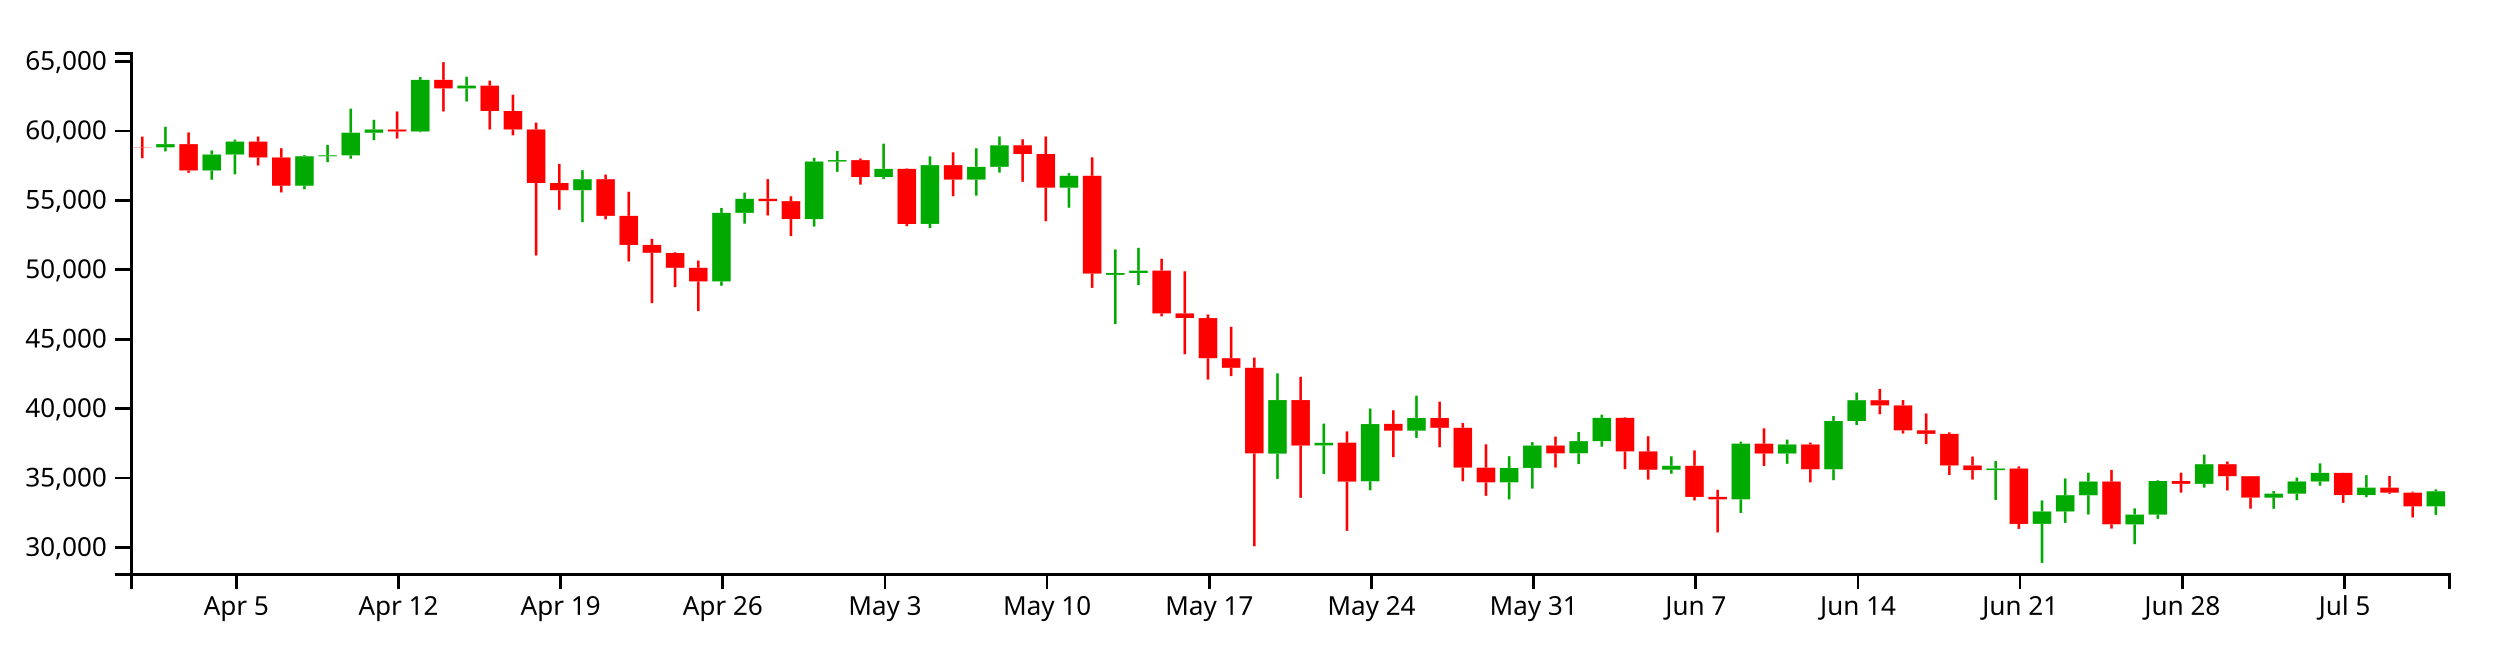
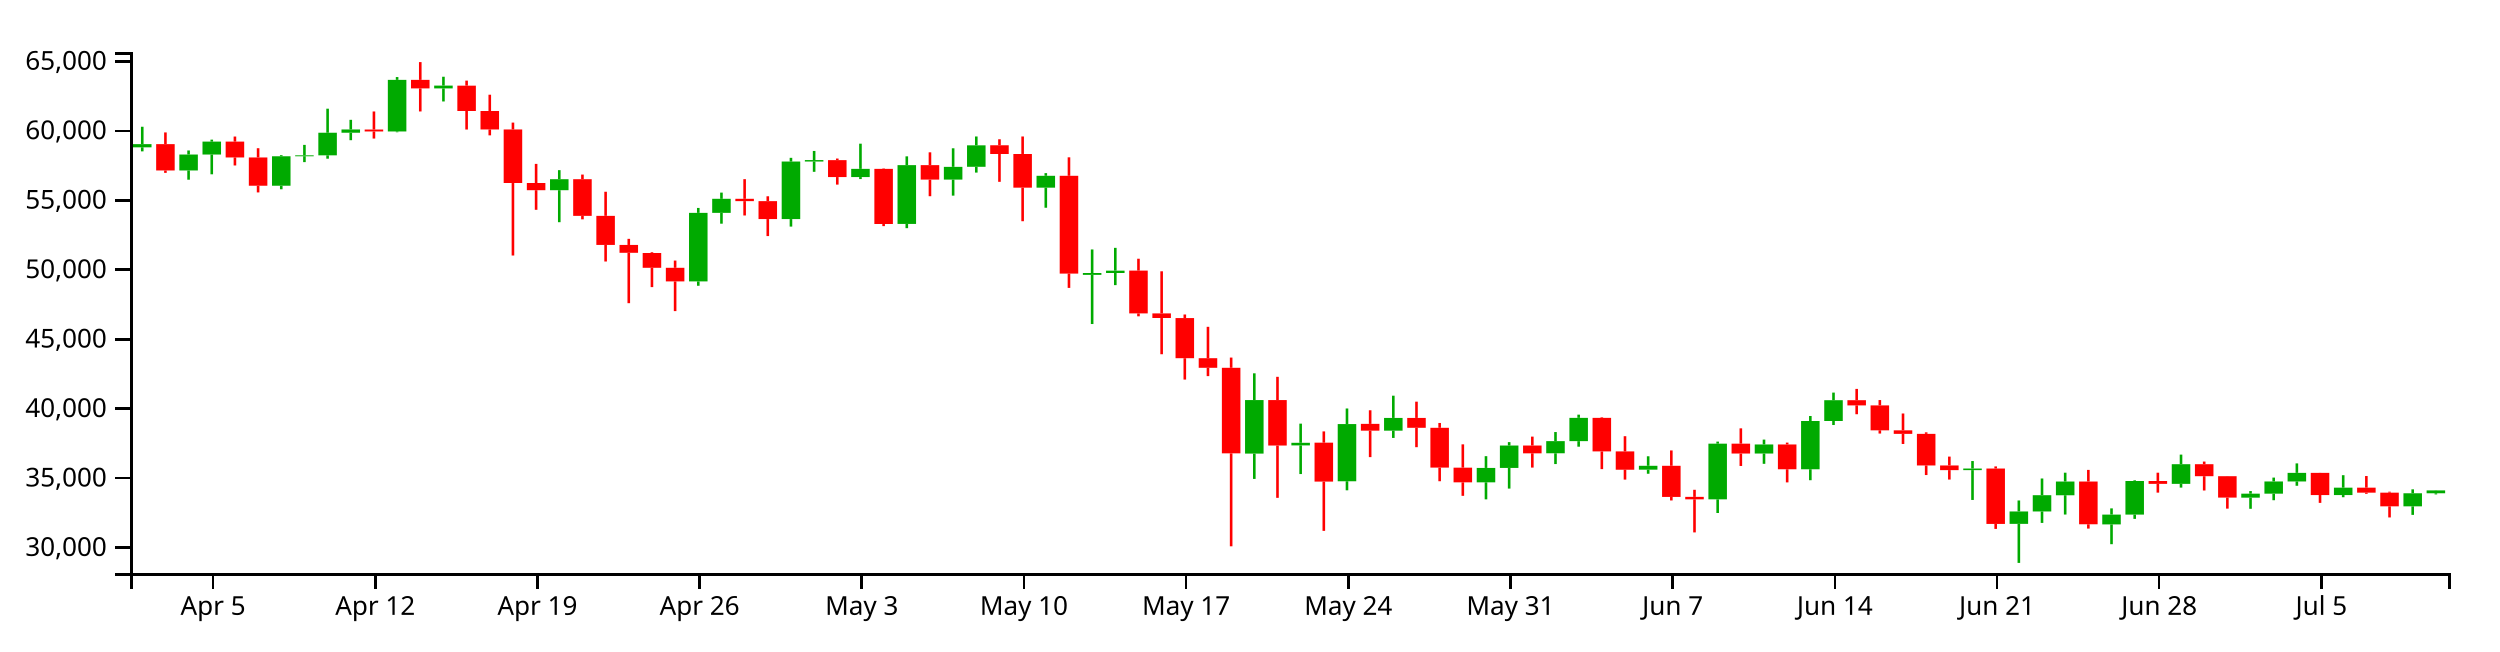
<svg xmlns="http://www.w3.org/2000/svg" version="1.1" width="960" height="250">
  <g transform="translate(50,20)">
    <style>.axis path,.axis line{fill:none;stroke:#000;shape-rendering:crispEdges;}path.candle{stroke:#000000;}path.candle.body{stroke-width:0;}path.candle.up{fill:#00AA00;stroke:#00AA00;}path.candle.down{fill:#FF0000;stroke:#FF0000;}</style>
    <g class="candlestick">
      <g class="data">
-         <path class="candle body up" d="M 9.964 36.566 l 7.117 0 L 17.081 35.342 l -7.117 0 L 9.964 36.566 M 27.757 45.467 l 7.117 0 L 34.874 39.332 l -7.117 0 L 27.757 45.467 M 36.653 39.332 l 7.117 0 L 43.77 34.382 l -7.117 0 L 36.653 39.332 M 63.343 51.327 l 7.117 0 L 70.46 39.996 l -7.117 0 L 63.343 51.327 M 72.239 39.996 l 7.117 0 L 79.356 39.649 l -7.117 0 L 72.239 39.996 M 81.136 39.649 l 7.117 0 L 88.253 30.972 l -7.117 0 L 81.136 39.649 M 90.032 30.972 l 7.117 0 L 97.149 29.727 l -7.117 0 L 90.032 30.972 M 107.825 30.487 l 7.117 0 L 114.942 10.669 l -7.117 0 L 107.825 30.487 M 125.618 13.952 l 7.117 0 L 132.735 12.883 l -7.117 0 L 125.618 13.952 M 170.1 53.036 l 7.117 0 L 177.217 48.812 l -7.117 0 L 170.1 53.036 M 223.479 88.065 l 7.117 0 L 230.596 61.741 l -7.117 0 L 223.479 88.065 M 232.375 61.741 l 7.117 0 L 239.492 56.35 l -7.117 0 L 232.375 61.741 M 259.064 64.122 l 7.117 0 L 266.182 42.041 l -7.117 0 L 259.064 64.122 M 267.961 42.025 l 7.117 0 L 275.078 41.475 l -7.117 0 L 267.961 42.025 M 285.754 47.994 l 7.117 0 L 292.871 44.841 l -7.117 0 L 285.754 47.994 M 303.547 65.989 l 7.117 0 L 310.664 43.418 l -7.117 0 L 303.547 65.989 M 321.339 48.979 l 7.117 0 L 328.457 44.065 l -7.117 0 L 321.339 48.979 M 330.236 44.061 l 7.117 0 L 337.353 35.811 l -7.117 0 L 330.236 44.061 M 356.925 52.06 l 7.117 0 L 364.042 47.505 l -7.117 0 L 356.925 52.06 M 374.718 85.556 l 7.117 0 L 381.835 84.842 l -7.117 0 L 374.718 85.556 M 383.615 84.837 l 7.117 0 L 390.732 83.932 l -7.117 0 L 383.615 84.837 M 436.993 154.191 l 7.117 0 L 444.11 133.623 l -7.117 0 L 436.993 154.191 M 454.786 151.032 l 7.117 0 L 461.903 150.038 l -7.117 0 L 454.786 151.032 M 472.579 164.805 l 7.117 0 L 479.696 142.854 l -7.117 0 L 472.579 164.805 M 490.372 145.37 l 7.117 0 L 497.489 140.477 l -7.117 0 L 490.372 145.37 M 525.958 165.212 l 7.117 0 L 533.075 159.685 l -7.117 0 L 525.958 165.212 M 534.854 159.685 l 7.117 0 L 541.971 151.083 l -7.117 0 L 534.854 159.685 M 552.647 154.064 l 7.117 0 L 559.764 149.403 l -7.117 0 L 552.647 154.064 M 561.543 149.403 l 7.117 0 L 568.661 140.451 l -7.117 0 L 561.543 149.403 M 588.233 160.353 l 7.117 0 L 595.35 158.858 l -7.117 0 L 588.233 160.353 M 614.922 171.744 l 7.117 0 L 622.039 150.367 l -7.117 0 L 614.922 171.744 M 632.715 154.155 l 7.117 0 L 639.832 150.666 l -7.117 0 L 632.715 154.155 M 650.508 160.193 l 7.117 0 L 657.625 141.658 l -7.117 0 L 650.508 160.193 M 659.404 141.658 l 7.117 0 L 666.521 133.679 l -7.117 0 L 659.404 141.658 M 712.783 160.525 l 7.117 0 L 719.9 159.904 l -7.117 0 L 712.783 160.525 M 730.576 181.168 l 7.117 0 L 737.693 176.391 l -7.117 0 L 730.576 181.168 M 739.472 176.391 l 7.117 0 L 746.589 170.158 l -7.117 0 L 739.472 176.391 M 748.369 170.174 l 7.117 0 L 755.486 164.903 l -7.117 0 L 748.369 170.174 M 766.162 181.371 l 7.117 0 L 773.279 177.597 l -7.117 0 L 766.162 181.371 M 775.058 177.597 l 7.117 0 L 782.175 164.704 l -7.117 0 L 775.058 177.597 M 792.851 165.8 l 7.117 0 L 799.968 158.242 l -7.117 0 L 792.851 165.8 M 819.54 171.095 l 7.117 0 L 826.657 169.579 l -7.117 0 L 819.54 171.095 M 828.437 169.579 l 7.117 0 L 835.554 164.871 l -7.117 0 L 828.437 169.579 M 837.333 164.871 l 7.117 0 L 844.45 161.577 l -7.117 0 L 837.333 164.871 M 855.126 170.093 l 7.117 0 L 862.243 167.267 l -7.117 0 L 855.126 170.093 M 881.815 174.438 l 7.117 0 L 888.932 168.654 l -7.117 0 L 881.815 174.438" />
-         <path class="candle body down" d="M 1.068 36.465 l 7.117 0 L 8.185 36.566 l -7.117 0 L 1.068 36.465 M 18.86 35.342 l 7.117 0 L 25.978 45.467 l -7.117 0 L 18.86 35.342 M 45.55 34.382 l 7.117 0 L 52.667 40.457 l -7.117 0 L 45.55 34.382 M 54.446 40.463 l 7.117 0 L 61.563 51.327 l -7.117 0 L 54.446 40.463 M 98.928 29.747 l 7.117 0 L 106.046 30.487 l -7.117 0 L 98.928 29.747 M 116.721 10.669 l 7.117 0 L 123.838 13.952 l -7.117 0 L 116.721 10.669 M 134.514 12.89 l 7.117 0 L 141.631 22.62 l -7.117 0 L 134.514 12.89 M 143.411 22.62 l 7.117 0 L 150.528 29.705 l -7.117 0 L 143.411 22.62 M 152.307 29.705 l 7.117 0 L 159.424 50.279 l -7.117 0 L 152.307 29.705 M 161.204 50.279 l 7.117 0 L 168.321 53.036 l -7.117 0 L 161.204 50.279 M 178.996 48.812 l 7.117 0 L 186.114 62.881 l -7.117 0 L 178.996 48.812 M 187.893 62.881 l 7.117 0 L 195.01 74.066 l -7.117 0 L 187.893 62.881 M 196.789 74.066 l 7.117 0 L 203.906 77.084 l -7.117 0 L 196.789 74.066 M 205.686 77.162 l 7.117 0 L 212.803 82.831 l -7.117 0 L 205.686 77.162 M 214.582 82.831 l 7.117 0 L 221.699 88.065 l -7.117 0 L 214.582 82.831 M 241.271 56.35 l 7.117 0 L 248.389 57.234 l -7.117 0 L 241.271 56.35 M 250.168 57.234 l 7.117 0 L 257.285 64.122 l -7.117 0 L 250.168 57.234 M 276.857 41.491 l 7.117 0 L 283.974 47.994 l -7.117 0 L 276.857 41.491 M 294.65 44.841 l 7.117 0 L 301.767 66.016 l -7.117 0 L 294.65 44.841 M 312.443 43.418 l 7.117 0 L 319.56 48.979 l -7.117 0 L 312.443 43.418 M 339.132 35.787 l 7.117 0 L 346.25 39.125 l -7.117 0 L 339.132 35.787 M 348.029 39.125 l 7.117 0 L 355.146 52.06 l -7.117 0 L 348.029 39.125 M 365.822 47.505 l 7.117 0 L 372.939 85.053 l -7.117 0 L 365.822 47.505 M 392.511 83.918 l 7.117 0 L 399.628 100.355 l -7.117 0 L 392.511 83.918 M 401.407 100.355 l 7.117 0 L 408.525 102.123 l -7.117 0 L 401.407 100.355 M 410.304 102.148 l 7.117 0 L 417.421 117.559 l -7.117 0 L 410.304 102.148 M 419.2 117.559 l 7.117 0 L 426.317 121.23 l -7.117 0 L 419.2 117.559 M 428.097 121.23 l 7.117 0 L 435.214 154.09 l -7.117 0 L 428.097 121.23 M 445.89 133.63 l 7.117 0 L 453.007 151.092 l -7.117 0 L 445.89 133.63 M 463.683 149.991 l 7.117 0 L 470.8 164.945 l -7.117 0 L 463.683 149.991 M 481.475 142.776 l 7.117 0 L 488.593 145.37 l -7.117 0 L 481.475 142.776 M 499.268 140.477 l 7.117 0 L 506.385 144.275 l -7.117 0 L 499.268 140.477 M 508.165 144.275 l 7.117 0 L 515.282 159.566 l -7.117 0 L 508.165 144.275 M 517.061 159.575 l 7.117 0 L 524.178 165.212 l -7.117 0 L 517.061 159.575 M 543.75 151.083 l 7.117 0 L 550.868 154.074 l -7.117 0 L 543.75 151.083 M 570.44 140.451 l 7.117 0 L 577.557 153.349 l -7.117 0 L 570.44 140.451 M 579.336 153.348 l 7.117 0 L 586.453 160.368 l -7.117 0 L 579.336 153.348 M 597.129 158.858 l 7.117 0 L 604.246 170.826 l -7.117 0 L 597.129 158.858 M 606.026 170.804 l 7.117 0 L 613.143 171.744 l -7.117 0 L 606.026 170.804 M 623.818 150.367 l 7.117 0 L 630.936 154.167 l -7.117 0 L 623.818 150.367 M 641.611 150.666 l 7.117 0 L 648.729 160.193 l -7.117 0 L 641.611 150.666 M 668.301 133.679 l 7.117 0 L 675.418 135.664 l -7.117 0 L 668.301 133.679 M 677.197 135.666 l 7.117 0 L 684.314 145.24 l -7.117 0 L 677.197 135.666 M 686.094 145.24 l 7.117 0 L 693.211 146.606 l -7.117 0 L 686.094 145.24 M 694.99 146.606 l 7.117 0 L 702.107 158.732 l -7.117 0 L 694.99 146.606 M 703.886 158.729 l 7.117 0 L 711.004 160.525 l -7.117 0 L 703.886 158.729 M 721.679 159.904 l 7.117 0 L 728.796 181.196 l -7.117 0 L 721.679 159.904 M 757.265 164.903 l 7.117 0 L 764.382 181.327 l -7.117 0 L 757.265 164.903 M 783.954 164.693 l 7.117 0 L 791.072 165.8 l -7.117 0 L 783.954 164.693 M 801.747 158.242 l 7.117 0 L 808.864 162.866 l -7.117 0 L 801.747 158.242 M 810.644 162.866 l 7.117 0 L 817.761 171.083 l -7.117 0 L 810.644 162.866 M 846.23 161.569 l 7.117 0 L 853.347 170.093 l -7.117 0 L 846.23 161.569 M 864.022 167.267 l 7.117 0 L 871.14 169.176 l -7.117 0 L 864.022 167.267 M 872.919 169.176 l 7.117 0 L 880.036 174.438 l -7.117 0 L 872.919 169.176" />
+         <path class="candle body up" d="M 1.068 36.566 l 7.117 0 L 8.185 35.342 l -7.117 0 L 1.068 36.566 M 18.86 45.467 l 7.117 0 L 25.978 39.332 l -7.117 0 L 18.86 45.467 M 27.757 39.332 l 7.117 0 L 34.874 34.382 l -7.117 0 L 27.757 39.332 M 54.446 51.327 l 7.117 0 L 61.563 39.996 l -7.117 0 L 54.446 51.327 M 63.343 39.996 l 7.117 0 L 70.46 39.649 l -7.117 0 L 63.343 39.996 M 72.239 39.649 l 7.117 0 L 79.356 30.972 l -7.117 0 L 72.239 39.649 M 81.136 30.972 l 7.117 0 L 88.253 29.727 l -7.117 0 L 81.136 30.972 M 98.928 30.487 l 7.117 0 L 106.046 10.669 l -7.117 0 L 98.928 30.487 M 116.721 13.952 l 7.117 0 L 123.838 12.883 l -7.117 0 L 116.721 13.952 M 161.204 53.036 l 7.117 0 L 168.321 48.812 l -7.117 0 L 161.204 53.036 M 214.582 88.065 l 7.117 0 L 221.699 61.741 l -7.117 0 L 214.582 88.065 M 223.479 61.741 l 7.117 0 L 230.596 56.35 l -7.117 0 L 223.479 61.741 M 250.168 64.122 l 7.117 0 L 257.285 42.041 l -7.117 0 L 250.168 64.122 M 259.064 42.025 l 7.117 0 L 266.182 41.475 l -7.117 0 L 259.064 42.025 M 276.857 47.994 l 7.117 0 L 283.974 44.841 l -7.117 0 L 276.857 47.994 M 294.65 65.989 l 7.117 0 L 301.767 43.418 l -7.117 0 L 294.65 65.989 M 312.443 48.979 l 7.117 0 L 319.56 44.065 l -7.117 0 L 312.443 48.979 M 321.339 44.061 l 7.117 0 L 328.457 35.811 l -7.117 0 L 321.339 44.061 M 348.029 52.06 l 7.117 0 L 355.146 47.505 l -7.117 0 L 348.029 52.06 M 365.822 85.556 l 7.117 0 L 372.939 84.842 l -7.117 0 L 365.822 85.556 M 374.718 84.837 l 7.117 0 L 381.835 83.932 l -7.117 0 L 374.718 84.837 M 428.097 154.191 l 7.117 0 L 435.214 133.623 l -7.117 0 L 428.097 154.191 M 445.89 151.032 l 7.117 0 L 453.007 150.038 l -7.117 0 L 445.89 151.032 M 463.683 164.805 l 7.117 0 L 470.8 142.854 l -7.117 0 L 463.683 164.805 M 481.475 145.37 l 7.117 0 L 488.593 140.477 l -7.117 0 L 481.475 145.37 M 517.061 165.212 l 7.117 0 L 524.178 159.685 l -7.117 0 L 517.061 165.212 M 525.958 159.685 l 7.117 0 L 533.075 151.083 l -7.117 0 L 525.958 159.685 M 543.75 154.064 l 7.117 0 L 550.868 149.403 l -7.117 0 L 543.75 154.064 M 552.647 149.403 l 7.117 0 L 559.764 140.451 l -7.117 0 L 552.647 149.403 M 579.336 160.353 l 7.117 0 L 586.453 158.858 l -7.117 0 L 579.336 160.353 M 606.026 171.744 l 7.117 0 L 613.143 150.367 l -7.117 0 L 606.026 171.744 M 623.818 154.155 l 7.117 0 L 630.936 150.666 l -7.117 0 L 623.818 154.155 M 641.611 160.193 l 7.117 0 L 648.729 141.658 l -7.117 0 L 641.611 160.193 M 650.508 141.658 l 7.117 0 L 657.625 133.679 l -7.117 0 L 650.508 141.658 M 703.886 160.525 l 7.117 0 L 711.004 159.904 l -7.117 0 L 703.886 160.525 M 721.679 181.168 l 7.117 0 L 728.796 176.391 l -7.117 0 L 721.679 181.168 M 730.576 176.391 l 7.117 0 L 737.693 170.158 l -7.117 0 L 730.576 176.391 M 739.472 170.174 l 7.117 0 L 746.589 164.903 l -7.117 0 L 739.472 170.174 M 757.265 181.371 l 7.117 0 L 764.382 177.597 l -7.117 0 L 757.265 181.371 M 766.162 177.597 l 7.117 0 L 773.279 164.704 l -7.117 0 L 766.162 177.597 M 783.954 165.8 l 7.117 0 L 791.072 158.242 l -7.117 0 L 783.954 165.8 M 810.644 171.095 l 7.117 0 L 817.761 169.579 l -7.117 0 L 810.644 171.095 M 819.54 169.579 l 7.117 0 L 826.657 164.871 l -7.117 0 L 819.54 169.579 M 828.437 164.871 l 7.117 0 L 835.554 161.577 l -7.117 0 L 828.437 164.871 M 846.23 170.093 l 7.117 0 L 853.347 167.267 l -7.117 0 L 846.23 170.093 M 872.919 174.438 l 7.117 0 L 880.036 169.423 l -7.117 0 L 872.919 174.438 M 881.815 169.423 l 7.117 0 L 888.932 168.301 l -7.117 0 L 881.815 169.423" />
+         <path class="candle body down" d="M 9.964 35.342 l 7.117 0 L 17.081 45.467 l -7.117 0 L 9.964 35.342 M 36.653 34.382 l 7.117 0 L 43.77 40.457 l -7.117 0 L 36.653 34.382 M 45.55 40.463 l 7.117 0 L 52.667 51.327 l -7.117 0 L 45.55 40.463 M 90.032 29.747 l 7.117 0 L 97.149 30.487 l -7.117 0 L 90.032 29.747 M 107.825 10.669 l 7.117 0 L 114.942 13.952 l -7.117 0 L 107.825 10.669 M 125.618 12.89 l 7.117 0 L 132.735 22.62 l -7.117 0 L 125.618 12.89 M 134.514 22.62 l 7.117 0 L 141.631 29.705 l -7.117 0 L 134.514 22.62 M 143.411 29.705 l 7.117 0 L 150.528 50.279 l -7.117 0 L 143.411 29.705 M 152.307 50.279 l 7.117 0 L 159.424 53.036 l -7.117 0 L 152.307 50.279 M 170.1 48.812 l 7.117 0 L 177.217 62.881 l -7.117 0 L 170.1 48.812 M 178.996 62.881 l 7.117 0 L 186.114 74.066 l -7.117 0 L 178.996 62.881 M 187.893 74.066 l 7.117 0 L 195.01 77.084 l -7.117 0 L 187.893 74.066 M 196.789 77.162 l 7.117 0 L 203.906 82.831 l -7.117 0 L 196.789 77.162 M 205.686 82.831 l 7.117 0 L 212.803 88.065 l -7.117 0 L 205.686 82.831 M 232.375 56.35 l 7.117 0 L 239.492 57.234 l -7.117 0 L 232.375 56.35 M 241.271 57.234 l 7.117 0 L 248.389 64.122 l -7.117 0 L 241.271 57.234 M 267.961 41.491 l 7.117 0 L 275.078 47.994 l -7.117 0 L 267.961 41.491 M 285.754 44.841 l 7.117 0 L 292.871 66.016 l -7.117 0 L 285.754 44.841 M 303.547 43.418 l 7.117 0 L 310.664 48.979 l -7.117 0 L 303.547 43.418 M 330.236 35.787 l 7.117 0 L 337.353 39.125 l -7.117 0 L 330.236 35.787 M 339.132 39.125 l 7.117 0 L 346.25 52.06 l -7.117 0 L 339.132 39.125 M 356.925 47.505 l 7.117 0 L 364.042 85.053 l -7.117 0 L 356.925 47.505 M 383.615 83.918 l 7.117 0 L 390.732 100.355 l -7.117 0 L 383.615 83.918 M 392.511 100.355 l 7.117 0 L 399.628 102.123 l -7.117 0 L 392.511 100.355 M 401.407 102.148 l 7.117 0 L 408.525 117.559 l -7.117 0 L 401.407 102.148 M 410.304 117.559 l 7.117 0 L 417.421 121.23 l -7.117 0 L 410.304 117.559 M 419.2 121.23 l 7.117 0 L 426.317 154.09 l -7.117 0 L 419.2 121.23 M 436.993 133.63 l 7.117 0 L 444.11 151.092 l -7.117 0 L 436.993 133.63 M 454.786 149.991 l 7.117 0 L 461.903 164.945 l -7.117 0 L 454.786 149.991 M 472.579 142.776 l 7.117 0 L 479.696 145.37 l -7.117 0 L 472.579 142.776 M 490.372 140.477 l 7.117 0 L 497.489 144.275 l -7.117 0 L 490.372 140.477 M 499.268 144.275 l 7.117 0 L 506.385 159.566 l -7.117 0 L 499.268 144.275 M 508.165 159.575 l 7.117 0 L 515.282 165.212 l -7.117 0 L 508.165 159.575 M 534.854 151.083 l 7.117 0 L 541.971 154.074 l -7.117 0 L 534.854 151.083 M 561.543 140.451 l 7.117 0 L 568.661 153.349 l -7.117 0 L 561.543 140.451 M 570.44 153.348 l 7.117 0 L 577.557 160.368 l -7.117 0 L 570.44 153.348 M 588.233 158.858 l 7.117 0 L 595.35 170.826 l -7.117 0 L 588.233 158.858 M 597.129 170.804 l 7.117 0 L 604.246 171.744 l -7.117 0 L 597.129 170.804 M 614.922 150.367 l 7.117 0 L 622.039 154.167 l -7.117 0 L 614.922 150.367 M 632.715 150.666 l 7.117 0 L 639.832 160.193 l -7.117 0 L 632.715 150.666 M 659.404 133.679 l 7.117 0 L 666.521 135.664 l -7.117 0 L 659.404 133.679 M 668.301 135.666 l 7.117 0 L 675.418 145.24 l -7.117 0 L 668.301 135.666 M 677.197 145.24 l 7.117 0 L 684.314 146.606 l -7.117 0 L 677.197 145.24 M 686.094 146.606 l 7.117 0 L 693.211 158.732 l -7.117 0 L 686.094 146.606 M 694.99 158.729 l 7.117 0 L 702.107 160.525 l -7.117 0 L 694.99 158.729 M 712.783 159.904 l 7.117 0 L 719.9 181.196 l -7.117 0 L 712.783 159.904 M 748.369 164.903 l 7.117 0 L 755.486 181.327 l -7.117 0 L 748.369 164.903 M 775.058 164.693 l 7.117 0 L 782.175 165.8 l -7.117 0 L 775.058 164.693 M 792.851 158.242 l 7.117 0 L 799.968 162.866 l -7.117 0 L 792.851 158.242 M 801.747 162.866 l 7.117 0 L 808.864 171.083 l -7.117 0 L 801.747 162.866 M 837.333 161.569 l 7.117 0 L 844.45 170.093 l -7.117 0 L 837.333 161.569 M 855.126 167.267 l 7.117 0 L 862.243 169.176 l -7.117 0 L 855.126 167.267 M 864.022 169.176 l 7.117 0 L 871.14 174.438 l -7.117 0 L 864.022 169.176" />
        <path class="candle body equal" />
-         <path class="candle wick up" d="M 13.523 28.673 L 13.523 35.342 M 13.523 36.566 L 13.523 38.123 M 31.315 37.78 L 31.315 39.332 M 31.315 45.467 L 31.315 49.009 M 40.212 33.624 L 40.212 34.382 M 40.212 39.332 L 40.212 46.93 M 66.901 39.592 L 66.901 39.996 M 66.901 51.327 L 66.901 52.679 M 75.798 35.636 L 75.798 39.649 M 75.798 39.996 L 75.798 42.255 M 84.694 21.738 L 84.694 30.972 M 84.694 39.649 L 84.694 40.943 M 93.591 26.011 L 93.591 29.727 M 93.591 30.972 L 93.591 33.835 M 111.383 9.587 L 111.383 10.669 M 111.383 30.487 L 111.383 30.78 M 129.176 9.469 L 129.176 12.883 M 129.176 13.952 L 129.176 18.964 M 173.659 45.338 L 173.659 48.812 M 173.659 53.036 L 173.659 65.323 M 227.037 59.846 L 227.037 61.741 M 227.037 88.065 L 227.037 89.737 M 235.934 53.96 L 235.934 56.35 M 235.934 61.741 L 235.934 65.898 M 262.623 40.607 L 262.623 42.041 M 262.623 64.122 L 262.623 67.013 M 271.519 37.966 L 271.519 41.475 M 271.519 42.025 L 271.519 45.978 M 289.312 35.174 L 289.312 44.841 M 289.312 47.994 L 289.312 48.758 M 307.105 40.037 L 307.105 43.418 M 307.105 65.989 L 307.105 67.616 M 324.898 36.942 L 324.898 44.065 M 324.898 48.979 L 324.898 55.124 M 333.794 32.408 L 333.794 35.811 M 333.794 44.061 L 333.794 46.278 M 360.484 46.478 L 360.484 47.505 M 360.484 52.06 L 360.484 59.774 M 378.277 75.793 L 378.277 84.842 M 378.277 85.556 L 378.277 104.425 M 387.173 75.175 L 387.173 83.932 M 387.173 84.837 L 387.173 89.489 M 440.552 123.354 L 440.552 133.623 M 440.552 154.191 L 440.552 163.906 M 458.345 142.68 L 458.345 150.038 M 458.345 151.032 L 458.345 162.036 M 476.138 136.86 L 476.138 142.854 M 476.138 164.805 L 476.138 168.275 M 493.93 131.946 L 493.93 140.477 M 493.93 145.37 L 493.93 148.167 M 529.516 155.168 L 529.516 159.685 M 529.516 165.212 L 529.516 171.753 M 538.413 149.775 L 538.413 151.083 M 538.413 159.685 L 538.413 167.62 M 556.206 145.902 L 556.206 149.403 M 556.206 154.064 L 556.206 158.198 M 565.102 139.228 L 565.102 140.451 M 565.102 149.403 L 565.102 151.53 M 591.791 155.211 L 591.791 158.858 M 591.791 160.353 L 591.791 161.922 M 618.481 149.584 L 618.481 150.367 M 618.481 171.744 L 618.481 176.993 M 636.273 148.807 L 636.273 150.666 M 636.273 154.155 L 636.273 158.109 M 654.066 139.74 L 654.066 141.658 M 654.066 160.193 L 654.066 164.402 M 662.963 130.756 L 662.963 133.679 M 662.963 141.658 L 662.963 143.208 M 716.341 157.037 L 716.341 159.904 M 716.341 160.525 L 716.341 171.983 M 734.134 172.181 L 734.134 176.391 M 734.134 181.168 L 734.134 196.154 M 743.031 163.741 L 743.031 170.158 M 743.031 176.391 L 743.031 180.801 M 751.927 161.516 L 751.927 164.903 M 751.927 170.174 L 751.927 177.581 M 769.72 175.215 L 769.72 177.597 M 769.72 181.371 L 769.72 188.973 M 778.617 164.445 L 778.617 164.704 M 778.617 177.597 L 778.617 179.251 M 796.409 154.57 L 796.409 158.242 M 796.409 165.8 L 796.409 167.238 M 823.099 168.563 L 823.099 169.579 M 823.099 171.095 L 823.099 175.381 M 831.995 163.396 L 831.995 164.871 M 831.995 169.579 L 831.995 172.085 M 840.892 157.943 L 840.892 161.577 M 840.892 164.871 L 840.892 166.535 M 858.685 162.472 L 858.685 167.267 M 858.685 170.093 L 858.685 170.937 M 885.374 167.907 L 885.374 168.654 M 885.374 174.438 L 885.374 177.717" style="stroke-width: 1px;" />
-         <path class="candle wick down" d="M 4.626 32.461 L 4.626 36.465 M 4.626 36.566 L 4.626 40.754 M 22.419 30.851 L 22.419 35.342 M 22.419 45.467 L 22.419 46.384 M 49.108 32.433 L 49.108 34.382 M 49.108 40.457 L 49.108 43.541 M 58.005 36.915 L 58.005 40.463 M 58.005 51.327 L 58.005 53.89 M 102.487 22.805 L 102.487 29.747 M 102.487 30.487 L 102.487 33.205 M 120.28 3.846 L 120.28 10.669 M 120.28 13.952 L 120.28 22.8 M 138.073 10.959 L 138.073 12.89 M 138.073 22.62 L 138.073 29.74 M 146.969 16.372 L 146.969 22.62 M 146.969 29.705 L 146.969 31.976 M 155.866 27.078 L 155.866 29.705 M 155.866 50.279 L 155.866 78.118 M 164.762 42.934 L 164.762 50.279 M 164.762 53.036 L 164.762 60.566 M 182.555 47.036 L 182.555 48.812 M 182.555 62.881 L 182.555 64.223 M 191.451 53.632 L 191.451 62.881 M 191.451 74.066 L 191.451 80.419 M 200.348 71.714 L 200.348 74.066 M 200.348 77.084 L 200.348 96.423 M 209.244 76.865 L 209.244 77.162 M 209.244 82.831 L 209.244 90.25 M 218.141 80.057 L 218.141 82.831 M 218.141 88.065 L 218.141 99.464 M 244.83 48.796 L 244.83 56.35 M 244.83 57.234 L 244.83 62.745 M 253.727 55.369 L 253.727 57.234 M 253.727 64.122 L 253.727 70.652 M 280.416 40.884 L 280.416 41.491 M 280.416 47.994 L 280.416 50.891 M 298.209 44.677 L 298.209 44.841 M 298.209 66.016 L 298.209 66.834 M 316.002 38.489 L 316.002 43.418 M 316.002 48.979 L 316.002 55.347 M 342.691 33.475 L 342.691 35.787 M 342.691 39.125 L 342.691 49.822 M 351.587 32.408 L 351.587 39.125 M 351.587 52.06 L 351.587 64.949 M 369.38 40.41 L 369.38 47.505 M 369.38 85.053 L 369.38 90.555 M 396.07 79.352 L 396.07 83.918 M 396.07 100.355 L 396.07 101.464 M 404.966 84.175 L 404.966 100.355 M 404.966 102.123 L 404.966 116.026 M 413.862 100.766 L 413.862 102.148 M 413.862 117.559 L 413.862 125.758 M 422.759 105.496 L 422.759 117.559 M 422.759 121.23 L 422.759 124.43 M 431.655 117.309 L 431.655 121.23 M 431.655 154.09 L 431.655 189.779 M 449.448 124.697 L 449.448 133.63 M 449.448 151.092 L 449.448 171.172 M 467.241 145.658 L 467.241 149.991 M 467.241 164.945 L 467.241 183.852 M 485.034 137.544 L 485.034 142.776 M 485.034 145.37 L 485.034 155.533 M 502.827 134.24 L 502.827 140.477 M 502.827 144.275 L 502.827 151.72 M 511.723 142.419 L 511.723 144.275 M 511.723 159.566 L 511.723 164.792 M 520.62 150.63 L 520.62 159.575 M 520.62 165.212 L 520.62 170.4 M 547.309 147.663 L 547.309 151.083 M 547.309 154.074 L 547.309 159.553 M 573.998 140.225 L 573.998 140.451 M 573.998 153.349 L 573.998 160.144 M 582.895 147.502 L 582.895 153.348 M 582.895 160.368 L 582.895 164.173 M 600.688 152.97 L 600.688 158.858 M 600.688 170.826 L 600.688 172.175 M 609.584 168.078 L 609.584 170.804 M 609.584 171.744 L 609.584 184.444 M 627.377 144.483 L 627.377 150.367 M 627.377 154.167 L 627.377 158.934 M 645.17 149.963 L 645.17 150.666 M 645.17 160.193 L 645.17 165.238 M 671.859 129.338 L 671.859 133.679 M 671.859 135.664 L 671.859 139.066 M 680.756 133.621 L 680.756 135.666 M 680.756 145.24 L 680.756 146.483 M 689.652 138.781 L 689.652 145.24 M 689.652 146.606 L 689.652 150.49 M 698.549 146.02 L 698.549 146.606 M 698.549 158.732 L 698.549 162.416 M 707.445 155.333 L 707.445 158.729 M 707.445 160.525 L 707.445 164.154 M 725.238 159.105 L 725.238 159.904 M 725.238 181.196 L 725.238 183.104 M 760.824 160.439 L 760.824 164.903 M 760.824 181.327 L 760.824 182.977 M 787.513 161.518 L 787.513 164.693 M 787.513 165.8 L 787.513 169.173 M 805.306 157.238 L 805.306 158.242 M 805.306 162.866 L 805.306 168.347 M 814.202 162.799 L 814.202 162.866 M 814.202 171.083 L 814.202 175.317 M 849.788 161.539 L 849.788 161.569 M 849.788 170.093 L 849.788 173.105 M 867.581 162.791 L 867.581 167.267 M 867.581 169.176 L 867.581 169.626 M 876.477 168.816 L 876.477 169.176 M 876.477 174.438 L 876.477 178.699" style="stroke-width: 1px;" />
+         <path class="candle wick up" d="M 4.626 28.673 L 4.626 35.342 M 4.626 36.566 L 4.626 38.123 M 22.419 37.78 L 22.419 39.332 M 22.419 45.467 L 22.419 49.009 M 31.315 33.624 L 31.315 34.382 M 31.315 39.332 L 31.315 46.93 M 58.005 39.592 L 58.005 39.996 M 58.005 51.327 L 58.005 52.679 M 66.901 35.636 L 66.901 39.649 M 66.901 39.996 L 66.901 42.255 M 75.798 21.738 L 75.798 30.972 M 75.798 39.649 L 75.798 40.943 M 84.694 26.011 L 84.694 29.727 M 84.694 30.972 L 84.694 33.835 M 102.487 9.587 L 102.487 10.669 M 102.487 30.487 L 102.487 30.78 M 120.28 9.469 L 120.28 12.883 M 120.28 13.952 L 120.28 18.964 M 164.762 45.338 L 164.762 48.812 M 164.762 53.036 L 164.762 65.323 M 218.141 59.846 L 218.141 61.741 M 218.141 88.065 L 218.141 89.737 M 227.037 53.96 L 227.037 56.35 M 227.037 61.741 L 227.037 65.898 M 253.727 40.607 L 253.727 42.041 M 253.727 64.122 L 253.727 67.013 M 262.623 37.966 L 262.623 41.475 M 262.623 42.025 L 262.623 45.978 M 280.416 35.174 L 280.416 44.841 M 280.416 47.994 L 280.416 48.758 M 298.209 40.037 L 298.209 43.418 M 298.209 65.989 L 298.209 67.616 M 316.002 36.942 L 316.002 44.065 M 316.002 48.979 L 316.002 55.124 M 324.898 32.408 L 324.898 35.811 M 324.898 44.061 L 324.898 46.278 M 351.587 46.478 L 351.587 47.505 M 351.587 52.06 L 351.587 59.774 M 369.38 75.793 L 369.38 84.842 M 369.38 85.556 L 369.38 104.425 M 378.277 75.175 L 378.277 83.932 M 378.277 84.837 L 378.277 89.489 M 431.655 123.354 L 431.655 133.623 M 431.655 154.191 L 431.655 163.906 M 449.448 142.68 L 449.448 150.038 M 449.448 151.032 L 449.448 162.036 M 467.241 136.86 L 467.241 142.854 M 467.241 164.805 L 467.241 168.275 M 485.034 131.946 L 485.034 140.477 M 485.034 145.37 L 485.034 148.167 M 520.62 155.168 L 520.62 159.685 M 520.62 165.212 L 520.62 171.753 M 529.516 149.775 L 529.516 151.083 M 529.516 159.685 L 529.516 167.62 M 547.309 145.902 L 547.309 149.403 M 547.309 154.064 L 547.309 158.198 M 556.206 139.228 L 556.206 140.451 M 556.206 149.403 L 556.206 151.53 M 582.895 155.211 L 582.895 158.858 M 582.895 160.353 L 582.895 161.922 M 609.584 149.584 L 609.584 150.367 M 609.584 171.744 L 609.584 176.993 M 627.377 148.807 L 627.377 150.666 M 627.377 154.155 L 627.377 158.109 M 645.17 139.74 L 645.17 141.658 M 645.17 160.193 L 645.17 164.402 M 654.066 130.756 L 654.066 133.679 M 654.066 141.658 L 654.066 143.208 M 707.445 157.037 L 707.445 159.904 M 707.445 160.525 L 707.445 171.983 M 725.238 172.181 L 725.238 176.391 M 725.238 181.168 L 725.238 196.154 M 734.134 163.741 L 734.134 170.158 M 734.134 176.391 L 734.134 180.801 M 743.031 161.516 L 743.031 164.903 M 743.031 170.174 L 743.031 177.581 M 760.824 175.215 L 760.824 177.597 M 760.824 181.371 L 760.824 188.973 M 769.72 164.445 L 769.72 164.704 M 769.72 177.597 L 769.72 179.251 M 787.513 154.57 L 787.513 158.242 M 787.513 165.8 L 787.513 167.238 M 814.202 168.563 L 814.202 169.579 M 814.202 171.095 L 814.202 175.381 M 823.099 163.396 L 823.099 164.871 M 823.099 169.579 L 823.099 172.085 M 831.995 157.943 L 831.995 161.577 M 831.995 164.871 L 831.995 166.535 M 849.788 162.472 L 849.788 167.267 M 849.788 170.093 L 849.788 170.937 M 876.477 167.907 L 876.477 169.423 M 876.477 174.438 L 876.477 177.717 M 885.374 168.229 L 885.374 168.301 M 885.374 169.423 L 885.374 169.85" style="stroke-width: 1px;" />
+         <path class="candle wick down" d="M 13.523 30.851 L 13.523 35.342 M 13.523 45.467 L 13.523 46.384 M 40.212 32.433 L 40.212 34.382 M 40.212 40.457 L 40.212 43.541 M 49.108 36.915 L 49.108 40.463 M 49.108 51.327 L 49.108 53.89 M 93.591 22.805 L 93.591 29.747 M 93.591 30.487 L 93.591 33.205 M 111.383 3.846 L 111.383 10.669 M 111.383 13.952 L 111.383 22.8 M 129.176 10.959 L 129.176 12.89 M 129.176 22.62 L 129.176 29.74 M 138.073 16.372 L 138.073 22.62 M 138.073 29.705 L 138.073 31.976 M 146.969 27.078 L 146.969 29.705 M 146.969 50.279 L 146.969 78.118 M 155.866 42.934 L 155.866 50.279 M 155.866 53.036 L 155.866 60.566 M 173.659 47.036 L 173.659 48.812 M 173.659 62.881 L 173.659 64.223 M 182.555 53.632 L 182.555 62.881 M 182.555 74.066 L 182.555 80.419 M 191.451 71.714 L 191.451 74.066 M 191.451 77.084 L 191.451 96.423 M 200.348 76.865 L 200.348 77.162 M 200.348 82.831 L 200.348 90.25 M 209.244 80.057 L 209.244 82.831 M 209.244 88.065 L 209.244 99.464 M 235.934 48.796 L 235.934 56.35 M 235.934 57.234 L 235.934 62.745 M 244.83 55.369 L 244.83 57.234 M 244.83 64.122 L 244.83 70.652 M 271.519 40.884 L 271.519 41.491 M 271.519 47.994 L 271.519 50.891 M 289.312 44.677 L 289.312 44.841 M 289.312 66.016 L 289.312 66.834 M 307.105 38.489 L 307.105 43.418 M 307.105 48.979 L 307.105 55.347 M 333.794 33.475 L 333.794 35.787 M 333.794 39.125 L 333.794 49.822 M 342.691 32.408 L 342.691 39.125 M 342.691 52.06 L 342.691 64.949 M 360.484 40.41 L 360.484 47.505 M 360.484 85.053 L 360.484 90.555 M 387.173 79.352 L 387.173 83.918 M 387.173 100.355 L 387.173 101.464 M 396.07 84.175 L 396.07 100.355 M 396.07 102.123 L 396.07 116.026 M 404.966 100.766 L 404.966 102.148 M 404.966 117.559 L 404.966 125.758 M 413.862 105.496 L 413.862 117.559 M 413.862 121.23 L 413.862 124.43 M 422.759 117.309 L 422.759 121.23 M 422.759 154.09 L 422.759 189.779 M 440.552 124.697 L 440.552 133.63 M 440.552 151.092 L 440.552 171.172 M 458.345 145.658 L 458.345 149.991 M 458.345 164.945 L 458.345 183.852 M 476.138 137.544 L 476.138 142.776 M 476.138 145.37 L 476.138 155.533 M 493.93 134.24 L 493.93 140.477 M 493.93 144.275 L 493.93 151.72 M 502.827 142.419 L 502.827 144.275 M 502.827 159.566 L 502.827 164.792 M 511.723 150.63 L 511.723 159.575 M 511.723 165.212 L 511.723 170.4 M 538.413 147.663 L 538.413 151.083 M 538.413 154.074 L 538.413 159.553 M 565.102 140.225 L 565.102 140.451 M 565.102 153.349 L 565.102 160.144 M 573.998 147.502 L 573.998 153.348 M 573.998 160.368 L 573.998 164.173 M 591.791 152.97 L 591.791 158.858 M 591.791 170.826 L 591.791 172.175 M 600.688 168.078 L 600.688 170.804 M 600.688 171.744 L 600.688 184.444 M 618.481 144.483 L 618.481 150.367 M 618.481 154.167 L 618.481 158.934 M 636.273 149.963 L 636.273 150.666 M 636.273 160.193 L 636.273 165.238 M 662.963 129.338 L 662.963 133.679 M 662.963 135.664 L 662.963 139.066 M 671.859 133.621 L 671.859 135.666 M 671.859 145.24 L 671.859 146.483 M 680.756 138.781 L 680.756 145.24 M 680.756 146.606 L 680.756 150.49 M 689.652 146.02 L 689.652 146.606 M 689.652 158.732 L 689.652 162.416 M 698.549 155.333 L 698.549 158.729 M 698.549 160.525 L 698.549 164.154 M 716.341 159.105 L 716.341 159.904 M 716.341 181.196 L 716.341 183.104 M 751.927 160.439 L 751.927 164.903 M 751.927 181.327 L 751.927 182.977 M 778.617 161.518 L 778.617 164.693 M 778.617 165.8 L 778.617 169.173 M 796.409 157.238 L 796.409 158.242 M 796.409 162.866 L 796.409 168.347 M 805.306 162.799 L 805.306 162.866 M 805.306 171.083 L 805.306 175.317 M 840.892 161.539 L 840.892 161.569 M 840.892 170.093 L 840.892 173.105 M 858.685 162.791 L 858.685 167.267 M 858.685 169.176 L 858.685 169.626 M 867.581 168.816 L 867.581 169.176 M 867.581 174.438 L 867.581 178.699" style="stroke-width: 1px;" />
        <path class="candle wick equal" style="stroke-width: 1px;" />
      </g>
    </g>
    <g class="x axis" transform="translate(0,200)" fill="none" font-size="10" font-family="sans-serif" text-anchor="middle">
      <path class="domain" stroke="#000" d="M0.5,6V0.5H890.5V6" />
-       <g class="tick" opacity="1" transform="translate(40.21192,0)">
+       <g class="tick" opacity="1" transform="translate(31.31547,0)">
        <line stroke="#000" y2="6" x1="0.5" x2="0.5" />
        <text fill="#000" y="9" x="0.5" dy="0.71em">Apr  5</text>
      </g>
-       <g class="tick" opacity="1" transform="translate(102.487,0)">
+       <g class="tick" opacity="1" transform="translate(93.59056,0)">
        <line stroke="#000" y2="6" x1="0.5" x2="0.5" />
        <text fill="#000" y="9" x="0.5" dy="0.71em">Apr 12</text>
      </g>
-       <g class="tick" opacity="1" transform="translate(164.7621,0)">
+       <g class="tick" opacity="1" transform="translate(155.8657,0)">
        <line stroke="#000" y2="6" x1="0.5" x2="0.5" />
        <text fill="#000" y="9" x="0.5" dy="0.71em">Apr 19</text>
      </g>
-       <g class="tick" opacity="1" transform="translate(227.0372,0)">
+       <g class="tick" opacity="1" transform="translate(218.1407,0)">
        <line stroke="#000" y2="6" x1="0.5" x2="0.5" />
        <text fill="#000" y="9" x="0.5" dy="0.71em">Apr 26</text>
      </g>
-       <g class="tick" opacity="1" transform="translate(289.3123,0)">
+       <g class="tick" opacity="1" transform="translate(280.4158,0)">
        <line stroke="#000" y2="6" x1="0.5" x2="0.5" />
        <text fill="#000" y="9" x="0.5" dy="0.71em">May  3</text>
      </g>
-       <g class="tick" opacity="1" transform="translate(351.5874,0)">
+       <g class="tick" opacity="1" transform="translate(342.6909,0)">
        <line stroke="#000" y2="6" x1="0.5" x2="0.5" />
        <text fill="#000" y="9" x="0.5" dy="0.71em">May 10</text>
      </g>
-       <g class="tick" opacity="1" transform="translate(413.8625,0)">
+       <g class="tick" opacity="1" transform="translate(404.966,0)">
        <line stroke="#000" y2="6" x1="0.5" x2="0.5" />
        <text fill="#000" y="9" x="0.5" dy="0.71em">May 17</text>
      </g>
-       <g class="tick" opacity="1" transform="translate(476.1375,0)">
+       <g class="tick" opacity="1" transform="translate(467.2411,0)">
        <line stroke="#000" y2="6" x1="0.5" x2="0.5" />
        <text fill="#000" y="9" x="0.5" dy="0.71em">May 24</text>
      </g>
-       <g class="tick" opacity="1" transform="translate(538.4126,0)">
+       <g class="tick" opacity="1" transform="translate(529.5162,0)">
        <line stroke="#000" y2="6" x1="0.5" x2="0.5" />
        <text fill="#000" y="9" x="0.5" dy="0.71em">May 31</text>
      </g>
-       <g class="tick" opacity="1" transform="translate(600.6877,0)">
+       <g class="tick" opacity="1" transform="translate(591.7913,0)">
        <line stroke="#000" y2="6" x1="0.5" x2="0.5" />
        <text fill="#000" y="9" x="0.5" dy="0.71em">Jun  7</text>
      </g>
-       <g class="tick" opacity="1" transform="translate(662.9628,0)">
+       <g class="tick" opacity="1" transform="translate(654.0664,0)">
        <line stroke="#000" y2="6" x1="0.5" x2="0.5" />
        <text fill="#000" y="9" x="0.5" dy="0.71em">Jun 14</text>
      </g>
-       <g class="tick" opacity="1" transform="translate(725.2379,0)">
+       <g class="tick" opacity="1" transform="translate(716.3415,0)">
        <line stroke="#000" y2="6" x1="0.5" x2="0.5" />
        <text fill="#000" y="9" x="0.5" dy="0.71em">Jun 21</text>
      </g>
-       <g class="tick" opacity="1" transform="translate(787.513,0)">
+       <g class="tick" opacity="1" transform="translate(778.6166,0)">
        <line stroke="#000" y2="6" x1="0.5" x2="0.5" />
        <text fill="#000" y="9" x="0.5" dy="0.71em">Jun 28</text>
      </g>
-       <g class="tick" opacity="1" transform="translate(849.7881,0)">
+       <g class="tick" opacity="1" transform="translate(840.8916,0)">
        <line stroke="#000" y2="6" x1="0.5" x2="0.5" />
        <text fill="#000" y="9" x="0.5" dy="0.71em">Jul  5</text>
      </g>
    </g>
    <g class="y axis" fill="none" font-size="10" font-family="sans-serif" text-anchor="end">
      <path class="domain" stroke="#000" d="M-6,200.5H0.5V0.5H-6" />
      <g class="tick" opacity="1" transform="translate(0,189.779)">
        <line stroke="#000" x2="-6" y1="0.5" y2="0.5" />
        <text fill="#000" x="-9" y="0.5" dy="0.32em">30,000</text>
      </g>
      <g class="tick" opacity="1" transform="translate(0,163.1059)">
        <line stroke="#000" x2="-6" y1="0.5" y2="0.5" />
        <text fill="#000" x="-9" y="0.5" dy="0.32em">35,000</text>
      </g>
      <g class="tick" opacity="1" transform="translate(0,136.4328)">
        <line stroke="#000" x2="-6" y1="0.5" y2="0.5" />
        <text fill="#000" x="-9" y="0.5" dy="0.32em">40,000</text>
      </g>
      <g class="tick" opacity="1" transform="translate(0,109.7597)">
        <line stroke="#000" x2="-6" y1="0.5" y2="0.5" />
        <text fill="#000" x="-9" y="0.5" dy="0.32em">45,000</text>
      </g>
      <g class="tick" opacity="1" transform="translate(0,83.08659)">
        <line stroke="#000" x2="-6" y1="0.5" y2="0.5" />
        <text fill="#000" x="-9" y="0.5" dy="0.32em">50,000</text>
      </g>
      <g class="tick" opacity="1" transform="translate(0,56.41349)">
        <line stroke="#000" x2="-6" y1="0.5" y2="0.5" />
        <text fill="#000" x="-9" y="0.5" dy="0.32em">55,000</text>
      </g>
      <g class="tick" opacity="1" transform="translate(0,29.7404)">
        <line stroke="#000" x2="-6" y1="0.5" y2="0.5" />
        <text fill="#000" x="-9" y="0.5" dy="0.32em">60,000</text>
      </g>
      <g class="tick" opacity="1" transform="translate(0,3.067299)">
        <line stroke="#000" x2="-6" y1="0.5" y2="0.5" />
        <text fill="#000" x="-9" y="0.5" dy="0.32em">65,000</text>
      </g>
      <text transform="rotate(-90)" y="6" dy=".71em" style="text-anchor: end;">Price ($)</text>
    </g>
  </g>
</svg>
